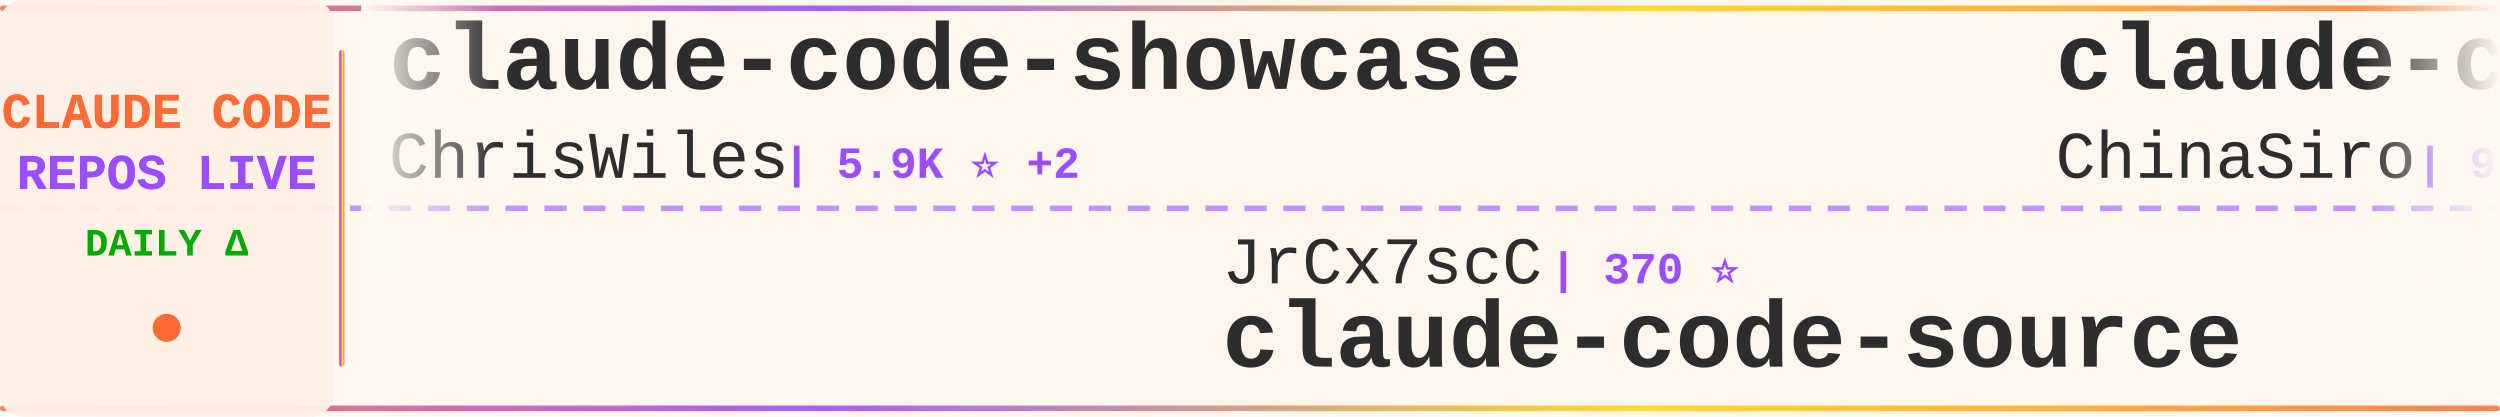
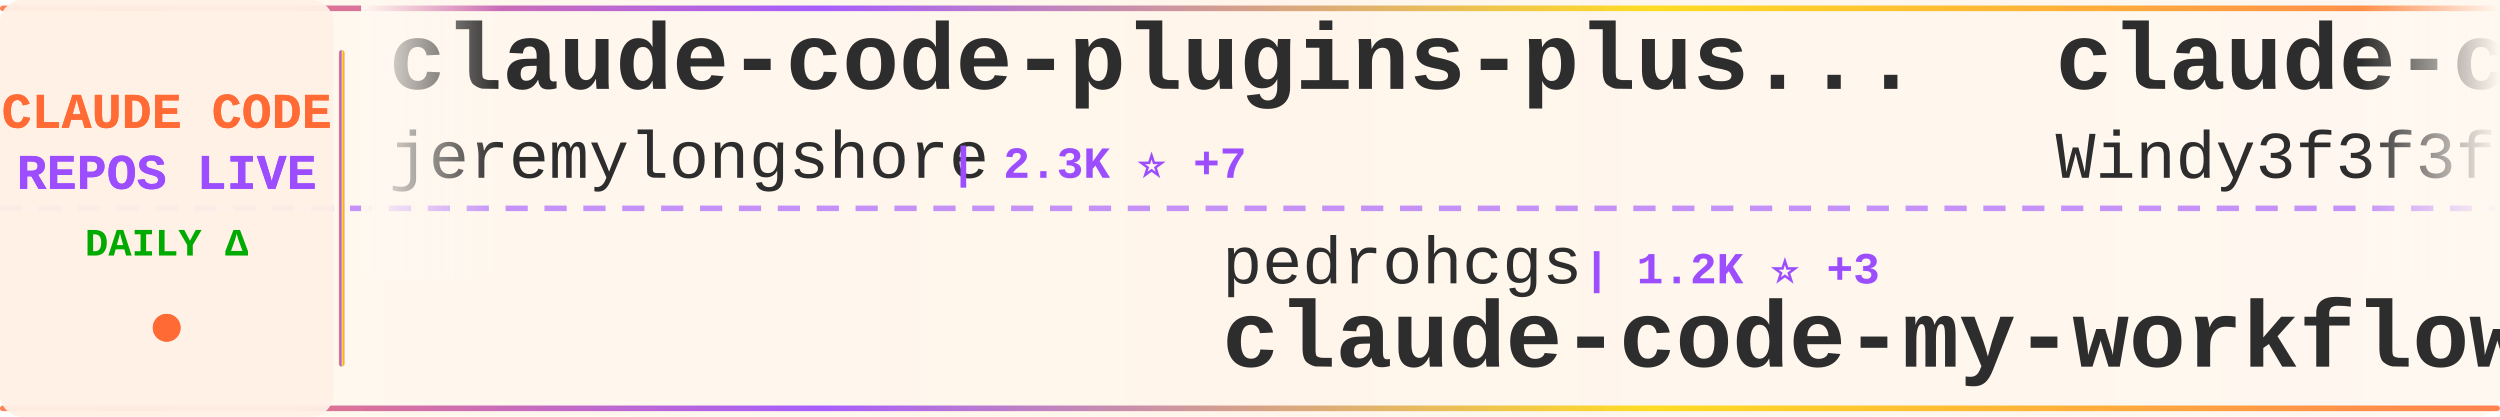
<svg xmlns="http://www.w3.org/2000/svg" width="900" height="150">
  <defs>
    <linearGradient id="tickerBg" x1="0%" y1="0%" x2="100%" y2="0%">
      <stop offset="0%" style="stop-color:#fff8f0;stop-opacity:0.98" />
      <stop offset="50%" style="stop-color:#fff5eb;stop-opacity:1" />
      <stop offset="100%" style="stop-color:#fff8f0;stop-opacity:0.98" />
    </linearGradient>
    <linearGradient id="borderGrad" x1="0%" y1="0%" x2="100%" y2="0%">
      <stop offset="0%" style="stop-color:#FF6B35;stop-opacity:0.85">
        <animate attributeName="stop-opacity" values="0.85;1;0.85" dur="2s" repeatCount="indefinite" />
      </stop>
      <stop offset="33%" style="stop-color:#9C4EFF;stop-opacity:0.9">
        <animate attributeName="stop-opacity" values="0.9;1;0.9" dur="2.2s" repeatCount="indefinite" />
      </stop>
      <stop offset="66%" style="stop-color:#FFD700;stop-opacity:0.85">
        <animate attributeName="stop-opacity" values="0.85;1;0.85" dur="1.8s" repeatCount="indefinite" />
      </stop>
      <stop offset="100%" style="stop-color:#FF6B35;stop-opacity:0.85">
        <animate attributeName="stop-opacity" values="0.85;1;0.85" dur="2s" repeatCount="indefinite" />
      </stop>
    </linearGradient>
    <filter id="textGlow">
      <feGaussianBlur stdDeviation="0.15" result="coloredBlur" />
      <feMerge>
        <feMergeNode in="coloredBlur" />
        <feMergeNode in="SourceGraphic" />
      </feMerge>
    </filter>
    <filter id="metricGlow">
      <feGaussianBlur stdDeviation="0.2" result="coloredBlur" />
      <feMerge>
        <feMergeNode in="coloredBlur" />
        <feMergeNode in="SourceGraphic" />
      </feMerge>
    </filter>
    <linearGradient id="leftFade" x1="0%" y1="0%" x2="100%" y2="0%">
      <stop offset="0%" style="stop-color:#fff8f0;stop-opacity:1" />
      <stop offset="100%" style="stop-color:#fff8f0;stop-opacity:0" />
    </linearGradient>
    <linearGradient id="rightFade" x1="0%" y1="0%" x2="100%" y2="0%">
      <stop offset="0%" style="stop-color:#fff8f0;stop-opacity:0" />
      <stop offset="100%" style="stop-color:#fff8f0;stop-opacity:1" />
    </linearGradient>
  </defs>
  <rect width="900" height="150" fill="url(#tickerBg)" rx="8" />
  <rect x="0" y="2" width="900" height="2" fill="url(#borderGrad)" rx="1" />
  <rect x="0" y="146" width="900" height="2" fill="url(#borderGrad)" rx="1" />
  <line x1="0" y1="75" x2="900" y2="75" stroke="#9C4EFF" stroke-width="2" stroke-dasharray="8 6" opacity="0.6" />
  <rect x="0" y="0" width="120" height="150" fill="#fff0e6" opacity="0.95" rx="8" />
  <text x="60" y="46" font-family="'Courier New', monospace" font-size="18" font-weight="bold" fill="#FF6B35" text-anchor="middle" filter="url(#textGlow)">
    CLAUDE CODE
  </text>
  <text x="60" y="68" font-family="'Courier New', monospace" font-size="18" font-weight="bold" fill="#9C4EFF" text-anchor="middle" filter="url(#textGlow)">
    REPOS LIVE
  </text>
  <text x="60" y="92" font-family="'Courier New', monospace" font-size="14" font-weight="bold" fill="#00aa00" text-anchor="middle">
    DAILY Δ
  </text>
  <circle cx="60" cy="118" r="5" fill="#FF6B35" filter="url(#metricGlow)">
    <animate attributeName="r" values="4;6;4" dur="1.5s" repeatCount="indefinite" />
    <animate attributeName="opacity" values="0.6;1;0.6" dur="1.5s" repeatCount="indefinite" />
  </circle>
  <rect x="122" y="18" width="2" height="114" fill="url(#borderGrad)" rx="1" />
  <clipPath id="tickerClip">
    <rect x="130" y="0" width="770" height="150" />
  </clipPath>
  <g clip-path="url(#tickerClip)">
    <g id="tickerItems">
      <animateTransform attributeName="transform" attributeType="XML" type="translate" from="0 0" to="-3000 0" dur="54s" repeatCount="indefinite" />
      <g transform="translate(0, 0)">
-         <text x="140" y="32" font-family="'Courier New', monospace" font-size="34" font-weight="bold" fill="#2d2d2d">claude-code-showcase</text>
-         <text x="140" y="64" font-family="'Courier New', monospace" font-size="24" font-weight="normal" fill="#2d2d2d" opacity="1.0">ChrisWiles</text>
-         <text x="282" y="64" font-family="'Courier New', monospace" font-size="16" font-weight="bold" fill="#9C4EFF"> | 5.9K ⭐ +2</text>
+         <text x="140" y="32" font-family="'Courier New', monospace" font-size="34" font-weight="bold" fill="#2d2d2d">claude-code-plugins-plus...</text>
+         <text x="140" y="64" font-family="'Courier New', monospace" font-size="24" font-weight="normal" fill="#2d2d2d" opacity="1.0">jeremylongshore</text>
+         <text x="342" y="64" font-family="'Courier New', monospace" font-size="16" font-weight="bold" fill="#9C4EFF"> | 2.3K ⭐ +7</text>
      </g>
      <g transform="translate(300, 0)">
-         <text x="140" y="102" font-family="'Courier New', monospace" font-size="24" font-weight="normal" fill="#2d2d2d" opacity="1.0">JrCx7scC</text>
-         <text x="258" y="102" font-family="'Courier New', monospace" font-size="16" font-weight="bold" fill="#9C4EFF"> | 370 ⭐</text>
-         <text x="140" y="132" font-family="'Courier New', monospace" font-size="34" font-weight="bold" fill="#2d2d2d">claude-code-source</text>
+         <text x="140" y="102" font-family="'Courier New', monospace" font-size="24" font-weight="normal" fill="#2d2d2d" opacity="1.0">pedrohcgs</text>
+         <text x="270" y="102" font-family="'Courier New', monospace" font-size="16" font-weight="bold" fill="#9C4EFF"> | 1.2K ⭐ +3</text>
+         <text x="140" y="132" font-family="'Courier New', monospace" font-size="34" font-weight="bold" fill="#2d2d2d">claude-code-my-workflow</text>
      </g>
      <g transform="translate(600, 0)">
-         <text x="140" y="32" font-family="'Courier New', monospace" font-size="34" font-weight="bold" fill="#2d2d2d">claude-code-sourcemap</text>
-         <text x="140" y="64" font-family="'Courier New', monospace" font-size="24" font-weight="normal" fill="#2d2d2d" opacity="1.0">ChinaSiro</text>
-         <text x="270" y="64" font-family="'Courier New', monospace" font-size="16" font-weight="bold" fill="#9C4EFF"> | 9.4K ⭐ +9</text>
+         <text x="140" y="32" font-family="'Courier New', monospace" font-size="34" font-weight="bold" fill="#2d2d2d">claude-code-from-scratch</text>
+         <text x="140" y="64" font-family="'Courier New', monospace" font-size="24" font-weight="normal" fill="#2d2d2d" opacity="1.0">Windy3f3f3f3f</text>
+         <text x="318" y="64" font-family="'Courier New', monospace" font-size="16" font-weight="bold" fill="#9C4EFF"> | 1.4K ⭐ +9</text>
      </g>
      <g transform="translate(900, 0)">
+         <text x="140" y="102" font-family="'Courier New', monospace" font-size="24" font-weight="normal" fill="#2d2d2d" opacity="1.0">kodu-ai</text>
+         <text x="246" y="102" font-family="'Courier New', monospace" font-size="16" font-weight="bold" fill="#9C4EFF"> | 5.3K ⭐</text>
+         <text x="140" y="132" font-family="'Courier New', monospace" font-size="34" font-weight="bold" fill="#2d2d2d">claude-coder</text>
+       </g>
+       <g transform="translate(1200, 0)">
+         <text x="140" y="32" font-family="'Courier New', monospace" font-size="34" font-weight="bold" fill="#2d2d2d">claude_code_src</text>
+         <text x="140" y="64" font-family="'Courier New', monospace" font-size="24" font-weight="normal" fill="#2d2d2d" opacity="1.0">ponponon</text>
+         <text x="258" y="64" font-family="'Courier New', monospace" font-size="16" font-weight="bold" fill="#9C4EFF"> | 2.3K ⭐</text>
+       </g>
+       <g transform="translate(1500, 0)">
+         <text x="140" y="102" font-family="'Courier New', monospace" font-size="24" font-weight="normal" fill="#2d2d2d" opacity="1.0">simonw</text>
+         <text x="234" y="102" font-family="'Courier New', monospace" font-size="16" font-weight="bold" fill="#9C4EFF"> | 1.6K ⭐ +4</text>
+         <text x="140" y="132" font-family="'Courier New', monospace" font-size="34" font-weight="bold" fill="#2d2d2d">claude-code-transcripts</text>
+       </g>
+       <g transform="translate(1800, 0)">
+         <text x="140" y="32" font-family="'Courier New', monospace" font-size="34" font-weight="bold" fill="#2d2d2d">claude-code-source</text>
+         <text x="140" y="64" font-family="'Courier New', monospace" font-size="24" font-weight="normal" fill="#2d2d2d" opacity="1.0">JrCx7scC</text>
+         <text x="258" y="64" font-family="'Courier New', monospace" font-size="16" font-weight="bold" fill="#9C4EFF"> | 370 ⭐</text>
+       </g>
+       <g transform="translate(2100, 0)">
        <text x="140" y="102" font-family="'Courier New', monospace" font-size="24" font-weight="normal" fill="#2d2d2d" opacity="1.0">luyao618</text>
-         <text x="258" y="102" font-family="'Courier New', monospace" font-size="16" font-weight="bold" fill="#9C4EFF"> | 1.5K ⭐ +6</text>
+         <text x="258" y="102" font-family="'Courier New', monospace" font-size="16" font-weight="bold" fill="#9C4EFF"> | 1.5K ⭐ +5</text>
        <text x="140" y="132" font-family="'Courier New', monospace" font-size="34" font-weight="bold" fill="#2d2d2d">Claude-Code-Source-Study</text>
      </g>
-       <g transform="translate(1200, 0)">
-         <text x="140" y="32" font-family="'Courier New', monospace" font-size="34" font-weight="bold" fill="#2d2d2d">claude-code-guide</text>
-         <text x="140" y="64" font-family="'Courier New', monospace" font-size="24" font-weight="normal" fill="#2d2d2d" opacity="1.0">Cranot</text>
-         <text x="234" y="64" font-family="'Courier New', monospace" font-size="16" font-weight="bold" fill="#9C4EFF"> | 2.8K ⭐ +1</text>
-       </g>
-       <g transform="translate(1500, 0)">
-         <text x="140" y="102" font-family="'Courier New', monospace" font-size="24" font-weight="normal" fill="#2d2d2d" opacity="1.0">guanshan</text>
-         <text x="258" y="102" font-family="'Courier New', monospace" font-size="16" font-weight="bold" fill="#9C4EFF"> | 60 ⭐</text>
-         <text x="140" y="132" font-family="'Courier New', monospace" font-size="34" font-weight="bold" fill="#2d2d2d">ClaudeCode</text>
-       </g>
-       <g transform="translate(1800, 0)">
-         <text x="140" y="32" font-family="'Courier New', monospace" font-size="34" font-weight="bold" fill="#2d2d2d">claude-code-cli</text>
-         <text x="140" y="64" font-family="'Courier New', monospace" font-size="24" font-weight="normal" fill="#2d2d2d" opacity="1.0">huangserva</text>
-         <text x="282" y="64" font-family="'Courier New', monospace" font-size="16" font-weight="bold" fill="#9C4EFF"> | 599 ⭐</text>
-       </g>
-       <g transform="translate(2100, 0)">
-         <text x="140" y="102" font-family="'Courier New', monospace" font-size="24" font-weight="normal" fill="#2d2d2d" opacity="1.0">1rgs</text>
-         <text x="210" y="102" font-family="'Courier New', monospace" font-size="16" font-weight="bold" fill="#9C4EFF"> | 3.6K ⭐ +2</text>
-         <text x="140" y="132" font-family="'Courier New', monospace" font-size="34" font-weight="bold" fill="#2d2d2d">claude-code-proxy</text>
-       </g>
      <g transform="translate(2400, 0)">
-         <text x="140" y="32" font-family="'Courier New', monospace" font-size="34" font-weight="bold" fill="#2d2d2d">claude-code-workflows</text>
-         <text x="140" y="64" font-family="'Courier New', monospace" font-size="24" font-weight="normal" fill="#2d2d2d" opacity="1.0">OneRedOak</text>
-         <text x="270" y="64" font-family="'Courier New', monospace" font-size="16" font-weight="bold" fill="#9C4EFF"> | 3.8K ⭐ +1</text>
+         <text x="140" y="32" font-family="'Courier New', monospace" font-size="34" font-weight="bold" fill="#2d2d2d">claude-code-source-code</text>
+         <text x="140" y="64" font-family="'Courier New', monospace" font-size="24" font-weight="normal" fill="#2d2d2d" opacity="1.0">777genius</text>
+         <text x="270" y="64" font-family="'Courier New', monospace" font-size="16" font-weight="bold" fill="#9C4EFF"> | 914 ⭐</text>
      </g>
      <g transform="translate(2700, 0)">
-         <text x="140" y="102" font-family="'Courier New', monospace" font-size="24" font-weight="normal" fill="#2d2d2d" opacity="1.0">Windy3f3f3f3f</text>
-         <text x="318" y="102" font-family="'Courier New', monospace" font-size="16" font-weight="bold" fill="#9C4EFF"> | 2.6K ⭐ +11</text>
-         <text x="140" y="132" font-family="'Courier New', monospace" font-size="34" font-weight="bold" fill="#2d2d2d">how-claude-code-works</text>
+         <text x="140" y="102" font-family="'Courier New', monospace" font-size="24" font-weight="normal" fill="#2d2d2d" opacity="1.0">darcyegb</text>
+         <text x="258" y="102" font-family="'Courier New', monospace" font-size="16" font-weight="bold" fill="#9C4EFF"> | 716 ⭐ +1</text>
+         <text x="140" y="132" font-family="'Courier New', monospace" font-size="34" font-weight="bold" fill="#2d2d2d">ClaudeCodeAgents</text>
      </g>
      <g transform="translate(3000, 0)">
-         <text x="140" y="32" font-family="'Courier New', monospace" font-size="34" font-weight="bold" fill="#2d2d2d">claude-code-showcase</text>
-         <text x="140" y="64" font-family="'Courier New', monospace" font-size="24" font-weight="normal" fill="#2d2d2d" opacity="1.0">ChrisWiles</text>
-         <text x="282" y="64" font-family="'Courier New', monospace" font-size="16" font-weight="bold" fill="#9C4EFF"> | 5.9K ⭐ +2</text>
+         <text x="140" y="32" font-family="'Courier New', monospace" font-size="34" font-weight="bold" fill="#2d2d2d">claude-code-plugins-plus...</text>
+         <text x="140" y="64" font-family="'Courier New', monospace" font-size="24" font-weight="normal" fill="#2d2d2d" opacity="1.0">jeremylongshore</text>
+         <text x="342" y="64" font-family="'Courier New', monospace" font-size="16" font-weight="bold" fill="#9C4EFF"> | 2.3K ⭐ +7</text>
      </g>
      <g transform="translate(3300, 0)">
-         <text x="140" y="102" font-family="'Courier New', monospace" font-size="24" font-weight="normal" fill="#2d2d2d" opacity="1.0">JrCx7scC</text>
-         <text x="258" y="102" font-family="'Courier New', monospace" font-size="16" font-weight="bold" fill="#9C4EFF"> | 370 ⭐</text>
-         <text x="140" y="132" font-family="'Courier New', monospace" font-size="34" font-weight="bold" fill="#2d2d2d">claude-code-source</text>
+         <text x="140" y="102" font-family="'Courier New', monospace" font-size="24" font-weight="normal" fill="#2d2d2d" opacity="1.0">pedrohcgs</text>
+         <text x="270" y="102" font-family="'Courier New', monospace" font-size="16" font-weight="bold" fill="#9C4EFF"> | 1.2K ⭐ +3</text>
+         <text x="140" y="132" font-family="'Courier New', monospace" font-size="34" font-weight="bold" fill="#2d2d2d">claude-code-my-workflow</text>
      </g>
      <g transform="translate(3600, 0)">
-         <text x="140" y="32" font-family="'Courier New', monospace" font-size="34" font-weight="bold" fill="#2d2d2d">claude-code-sourcemap</text>
-         <text x="140" y="64" font-family="'Courier New', monospace" font-size="24" font-weight="normal" fill="#2d2d2d" opacity="1.0">ChinaSiro</text>
-         <text x="270" y="64" font-family="'Courier New', monospace" font-size="16" font-weight="bold" fill="#9C4EFF"> | 9.4K ⭐ +9</text>
+         <text x="140" y="32" font-family="'Courier New', monospace" font-size="34" font-weight="bold" fill="#2d2d2d">claude-code-from-scratch</text>
+         <text x="140" y="64" font-family="'Courier New', monospace" font-size="24" font-weight="normal" fill="#2d2d2d" opacity="1.0">Windy3f3f3f3f</text>
+         <text x="318" y="64" font-family="'Courier New', monospace" font-size="16" font-weight="bold" fill="#9C4EFF"> | 1.4K ⭐ +9</text>
      </g>
      <g transform="translate(3900, 0)">
-         <text x="140" y="102" font-family="'Courier New', monospace" font-size="24" font-weight="normal" fill="#2d2d2d" opacity="1.0">luyao618</text>
-         <text x="258" y="102" font-family="'Courier New', monospace" font-size="16" font-weight="bold" fill="#9C4EFF"> | 1.5K ⭐ +6</text>
-         <text x="140" y="132" font-family="'Courier New', monospace" font-size="34" font-weight="bold" fill="#2d2d2d">Claude-Code-Source-Study</text>
+         <text x="140" y="102" font-family="'Courier New', monospace" font-size="24" font-weight="normal" fill="#2d2d2d" opacity="1.0">kodu-ai</text>
+         <text x="246" y="102" font-family="'Courier New', monospace" font-size="16" font-weight="bold" fill="#9C4EFF"> | 5.3K ⭐</text>
+         <text x="140" y="132" font-family="'Courier New', monospace" font-size="34" font-weight="bold" fill="#2d2d2d">claude-coder</text>
      </g>
    </g>
  </g>
  <rect x="130" y="0" width="50" height="100" fill="url(#leftFade)" />
  <rect x="850" y="0" width="50" height="100" fill="url(#rightFade)" />
</svg>
